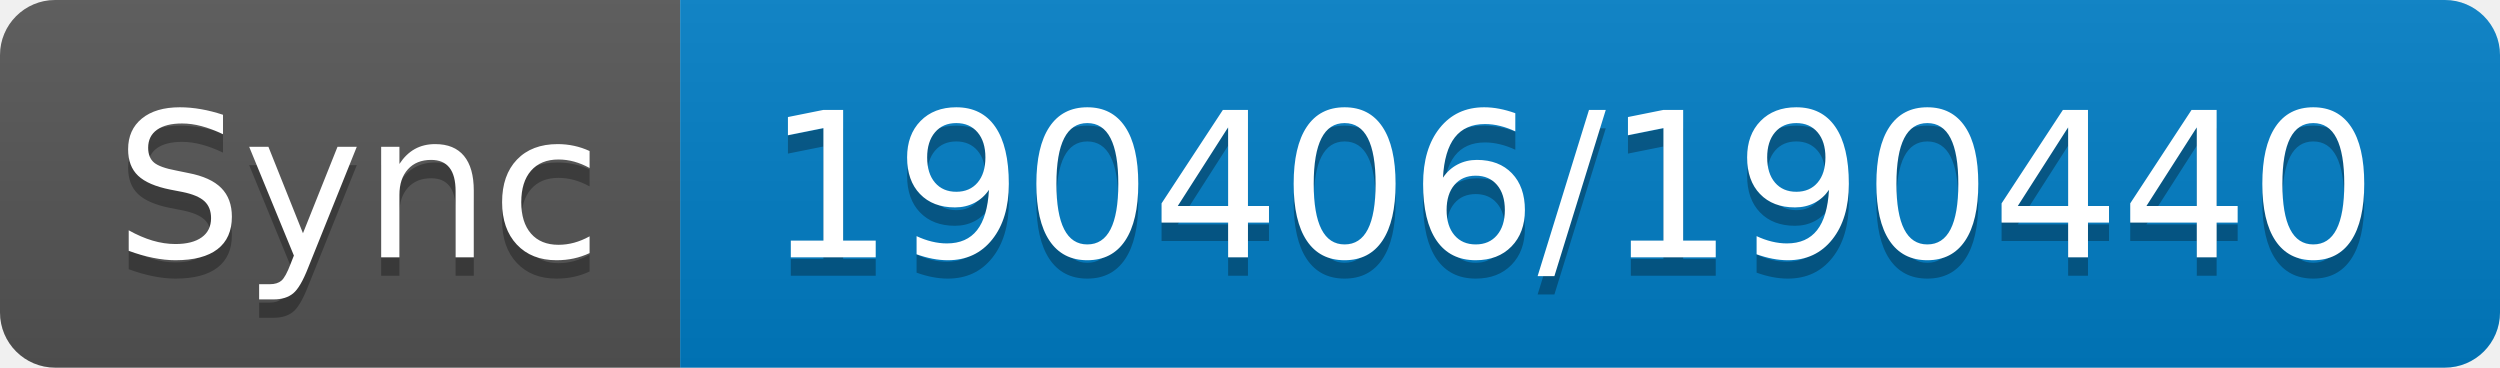
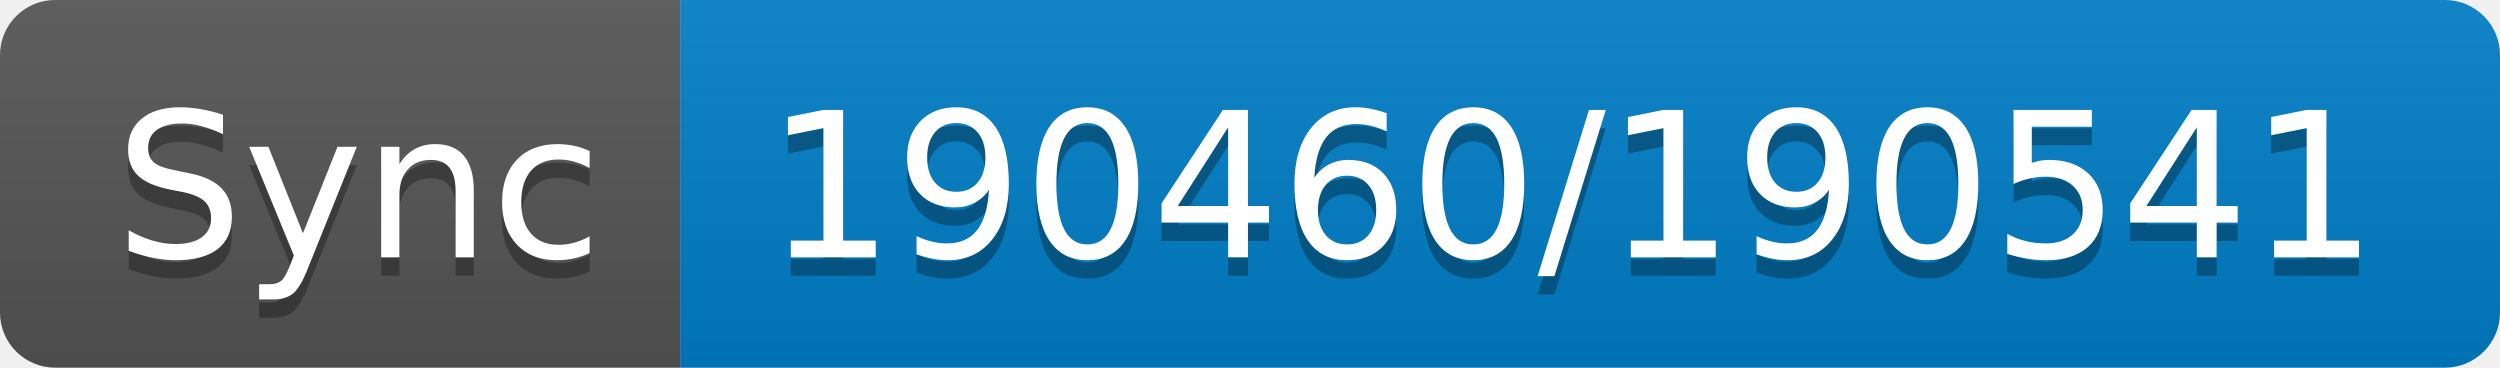
- <svg xmlns="http://www.w3.org/2000/svg" width="136" height="20" role="img" aria-label="Sync: 190406/190440">
+ <svg xmlns="http://www.w3.org/2000/svg" width="136" height="20" role="img" aria-label="Sync: 190460/190541">
  <linearGradient id="s" x2="0" y2="100%">
    <stop offset="0" stop-color="#bbb" stop-opacity=".1" />
    <stop offset="1" stop-opacity=".1" />
  </linearGradient>
  <clipPath id="r">
    <rect width="136" height="20" rx="3" fill="#fff" />
  </clipPath>
  <g clip-path="url(#r)">
    <rect width="37" height="20" fill="#555" />
    <rect x="37" width="99" height="20" fill="#007ec6" />
    <rect width="136" height="20" fill="url(#s)" />
  </g>
  <g fill="#fff" text-anchor="middle" font-family="Verdana,Geneva,DejaVu Sans,sans-serif" text-rendering="geometricPrecision" font-size="110">
    <text aria-hidden="true" x="195" y="150" fill="#010101" fill-opacity=".3" transform="scale(.1)" textLength="270">Sync</text>
    <text x="195" y="140" transform="scale(.1)" fill="#fff" textLength="270">Sync</text>
-     <text aria-hidden="true" x="855" y="150" fill="#010101" fill-opacity=".3" transform="scale(.1)" textLength="890">190406/190440</text>
-     <text x="855" y="140" transform="scale(.1)" fill="#fff" textLength="890">190406/190440</text>
+     <text aria-hidden="true" x="855" y="150" fill="#010101" fill-opacity=".3" transform="scale(.1)" textLength="890">190460/190541</text>
+     <text x="855" y="140" transform="scale(.1)" fill="#fff" textLength="890">190460/190541</text>
  </g>
</svg>
